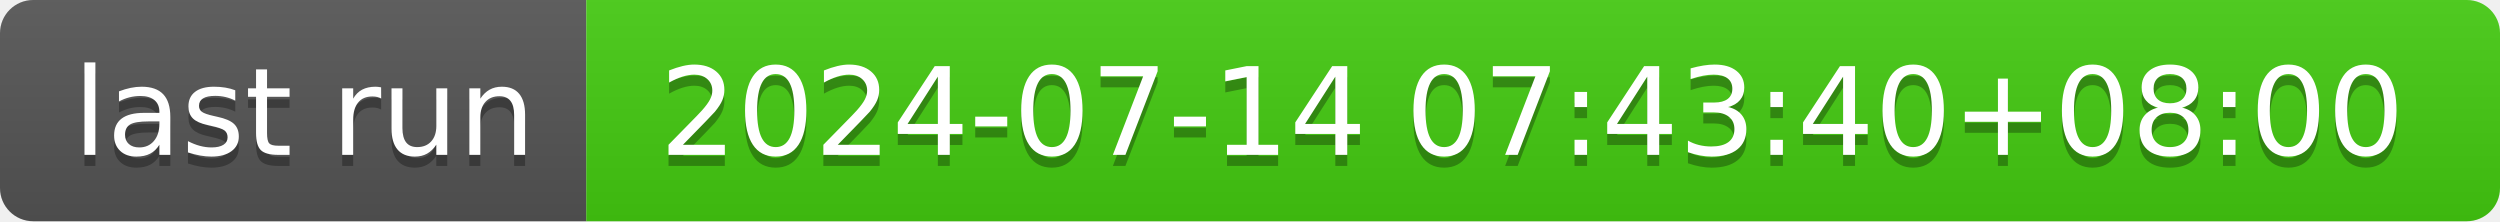
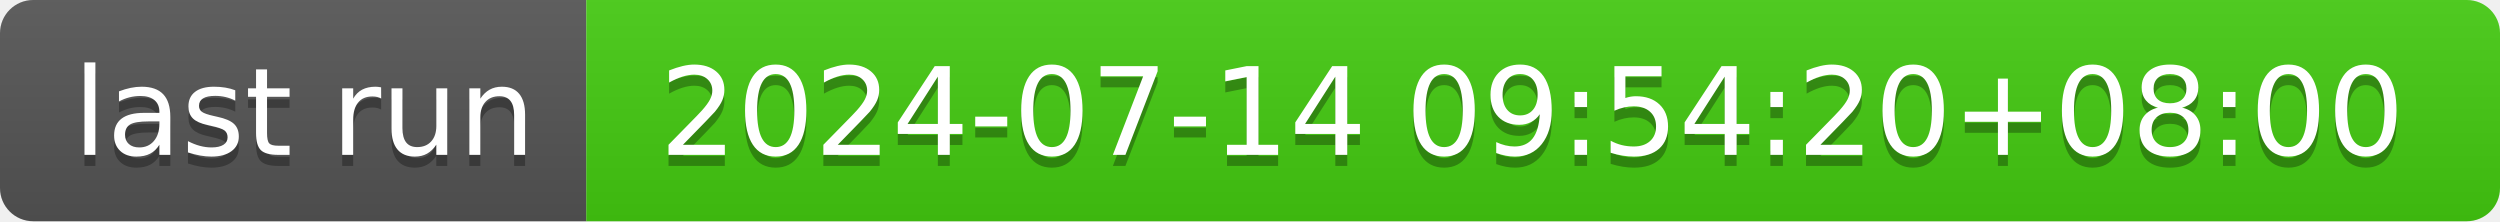
- <svg xmlns="http://www.w3.org/2000/svg" width="226" height="20" role="img" aria-label="last run: 2024-07-14 07:43:40+08:00">
+ <svg xmlns="http://www.w3.org/2000/svg" width="226" height="20" role="img" aria-label="last run: 2024-07-14 09:54:20+08:00">
  <linearGradient id="s" x2="0" y2="100%">
    <stop offset="0" stop-color="#bbb" stop-opacity=".1" />
    <stop offset="1" stop-opacity=".1" />
  </linearGradient>
  <clipPath id="r">
    <rect width="226" height="20" rx="3" fill="#fff" />
  </clipPath>
  <g clip-path="url(#r)">
    <rect width="53" height="20" fill="#555" />
    <rect x="53" width="173" height="20" fill="#4c1" />
    <rect width="226" height="20" fill="url(#s)" />
  </g>
  <g fill="#fff" text-anchor="middle" font-family="Verdana,Geneva,DejaVu Sans,sans-serif" text-rendering="geometricPrecision" font-size="110">
    <text aria-hidden="true" x="275" y="150" fill="#010101" fill-opacity=".3" transform="scale(.1)" textLength="430">last run</text>
    <text x="275" y="140" transform="scale(.1)" fill="#fff" textLength="430">last run</text>
-     <text aria-hidden="true" x="1385" y="150" fill="#010101" fill-opacity=".3" transform="scale(.1)" textLength="1630">2024-07-14 07:43:40+08:00</text>
-     <text x="1385" y="140" transform="scale(.1)" fill="#fff" textLength="1630">2024-07-14 07:43:40+08:00</text>
+     <text aria-hidden="true" x="1385" y="150" fill="#010101" fill-opacity=".3" transform="scale(.1)" textLength="1630">2024-07-14 09:54:20+08:00</text>
+     <text x="1385" y="140" transform="scale(.1)" fill="#fff" textLength="1630">2024-07-14 09:54:20+08:00</text>
  </g>
</svg>
